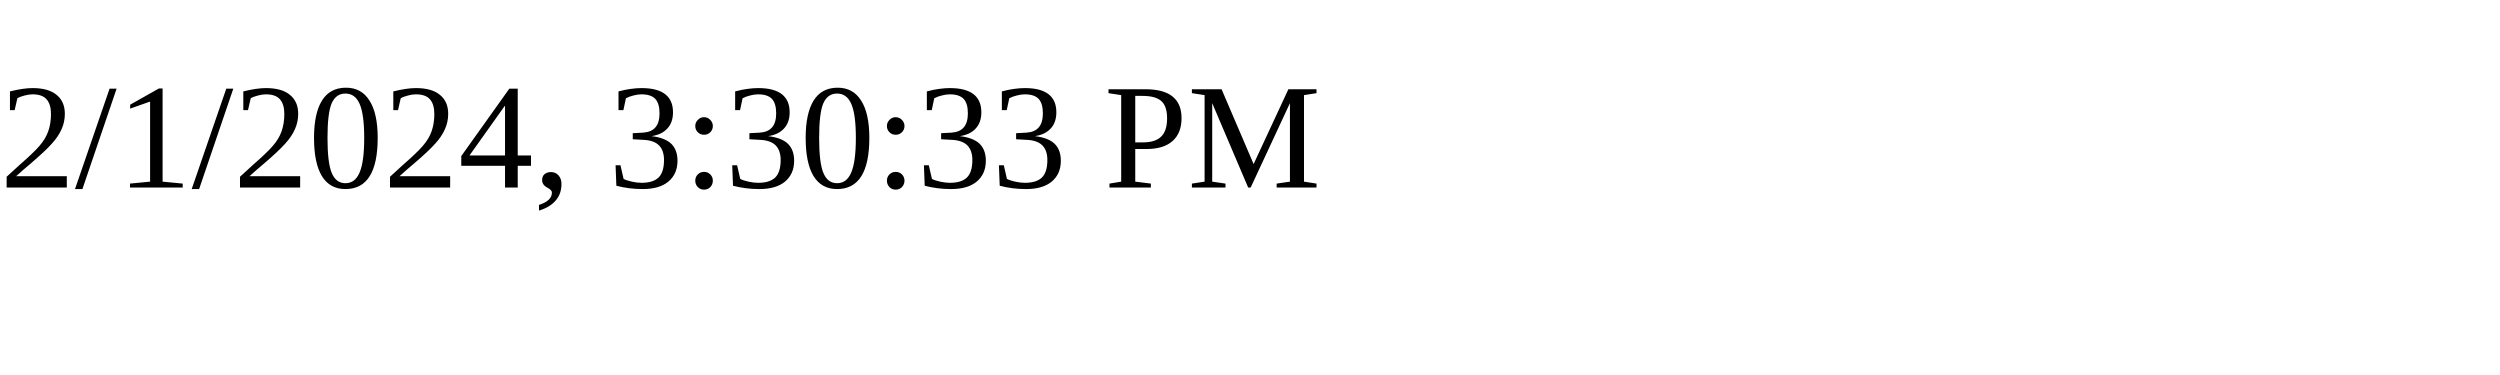
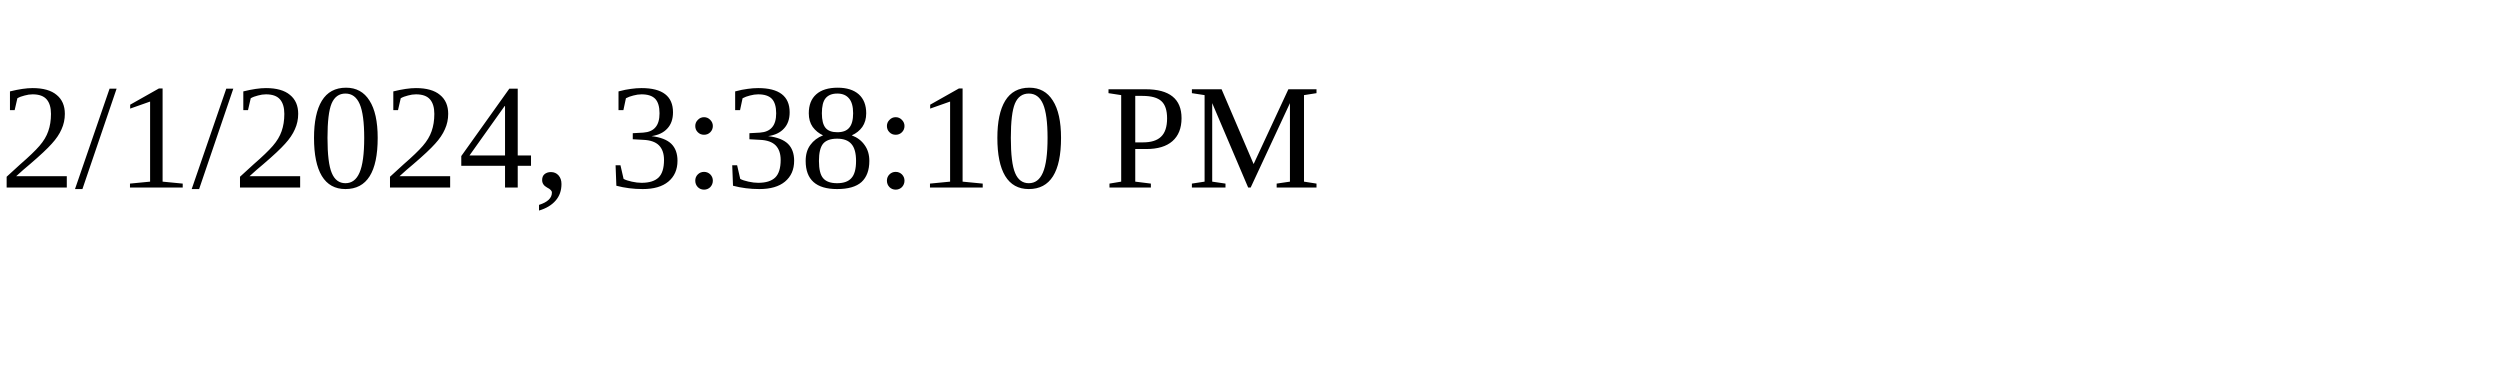
<svg xmlns="http://www.w3.org/2000/svg" height="30" width="200">
-   <text x="0" y="15">2/1/2024, 3:30:33 PM</text>
+   <text x="0" y="15">2/1/2024, 3:38:10 PM</text>
</svg>
